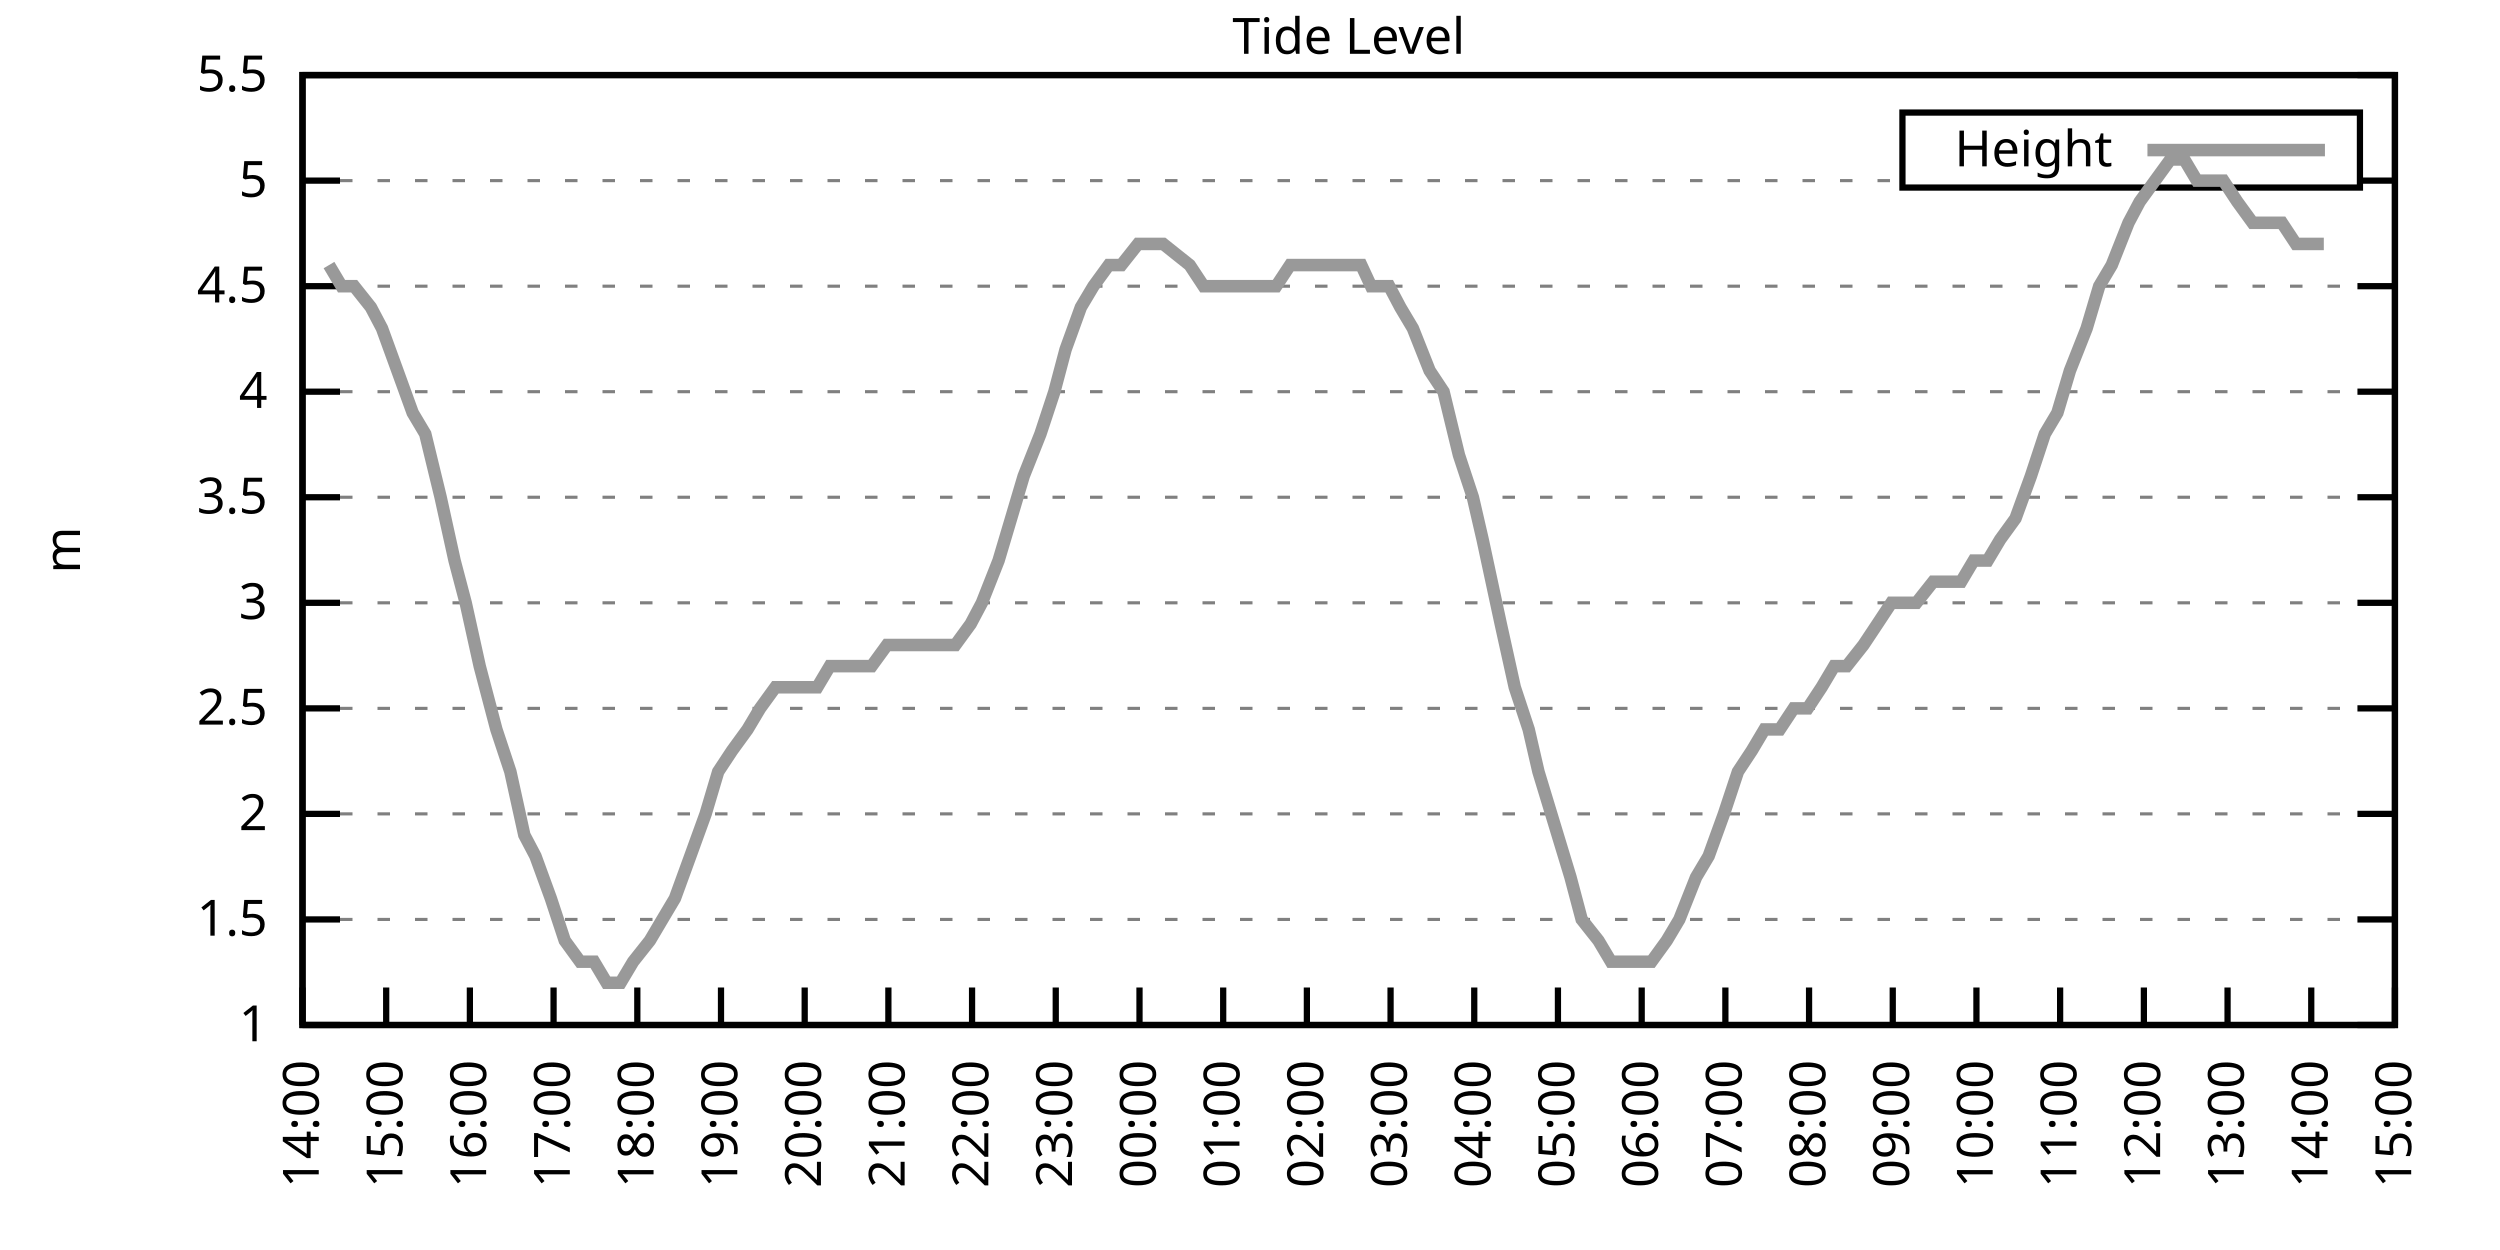
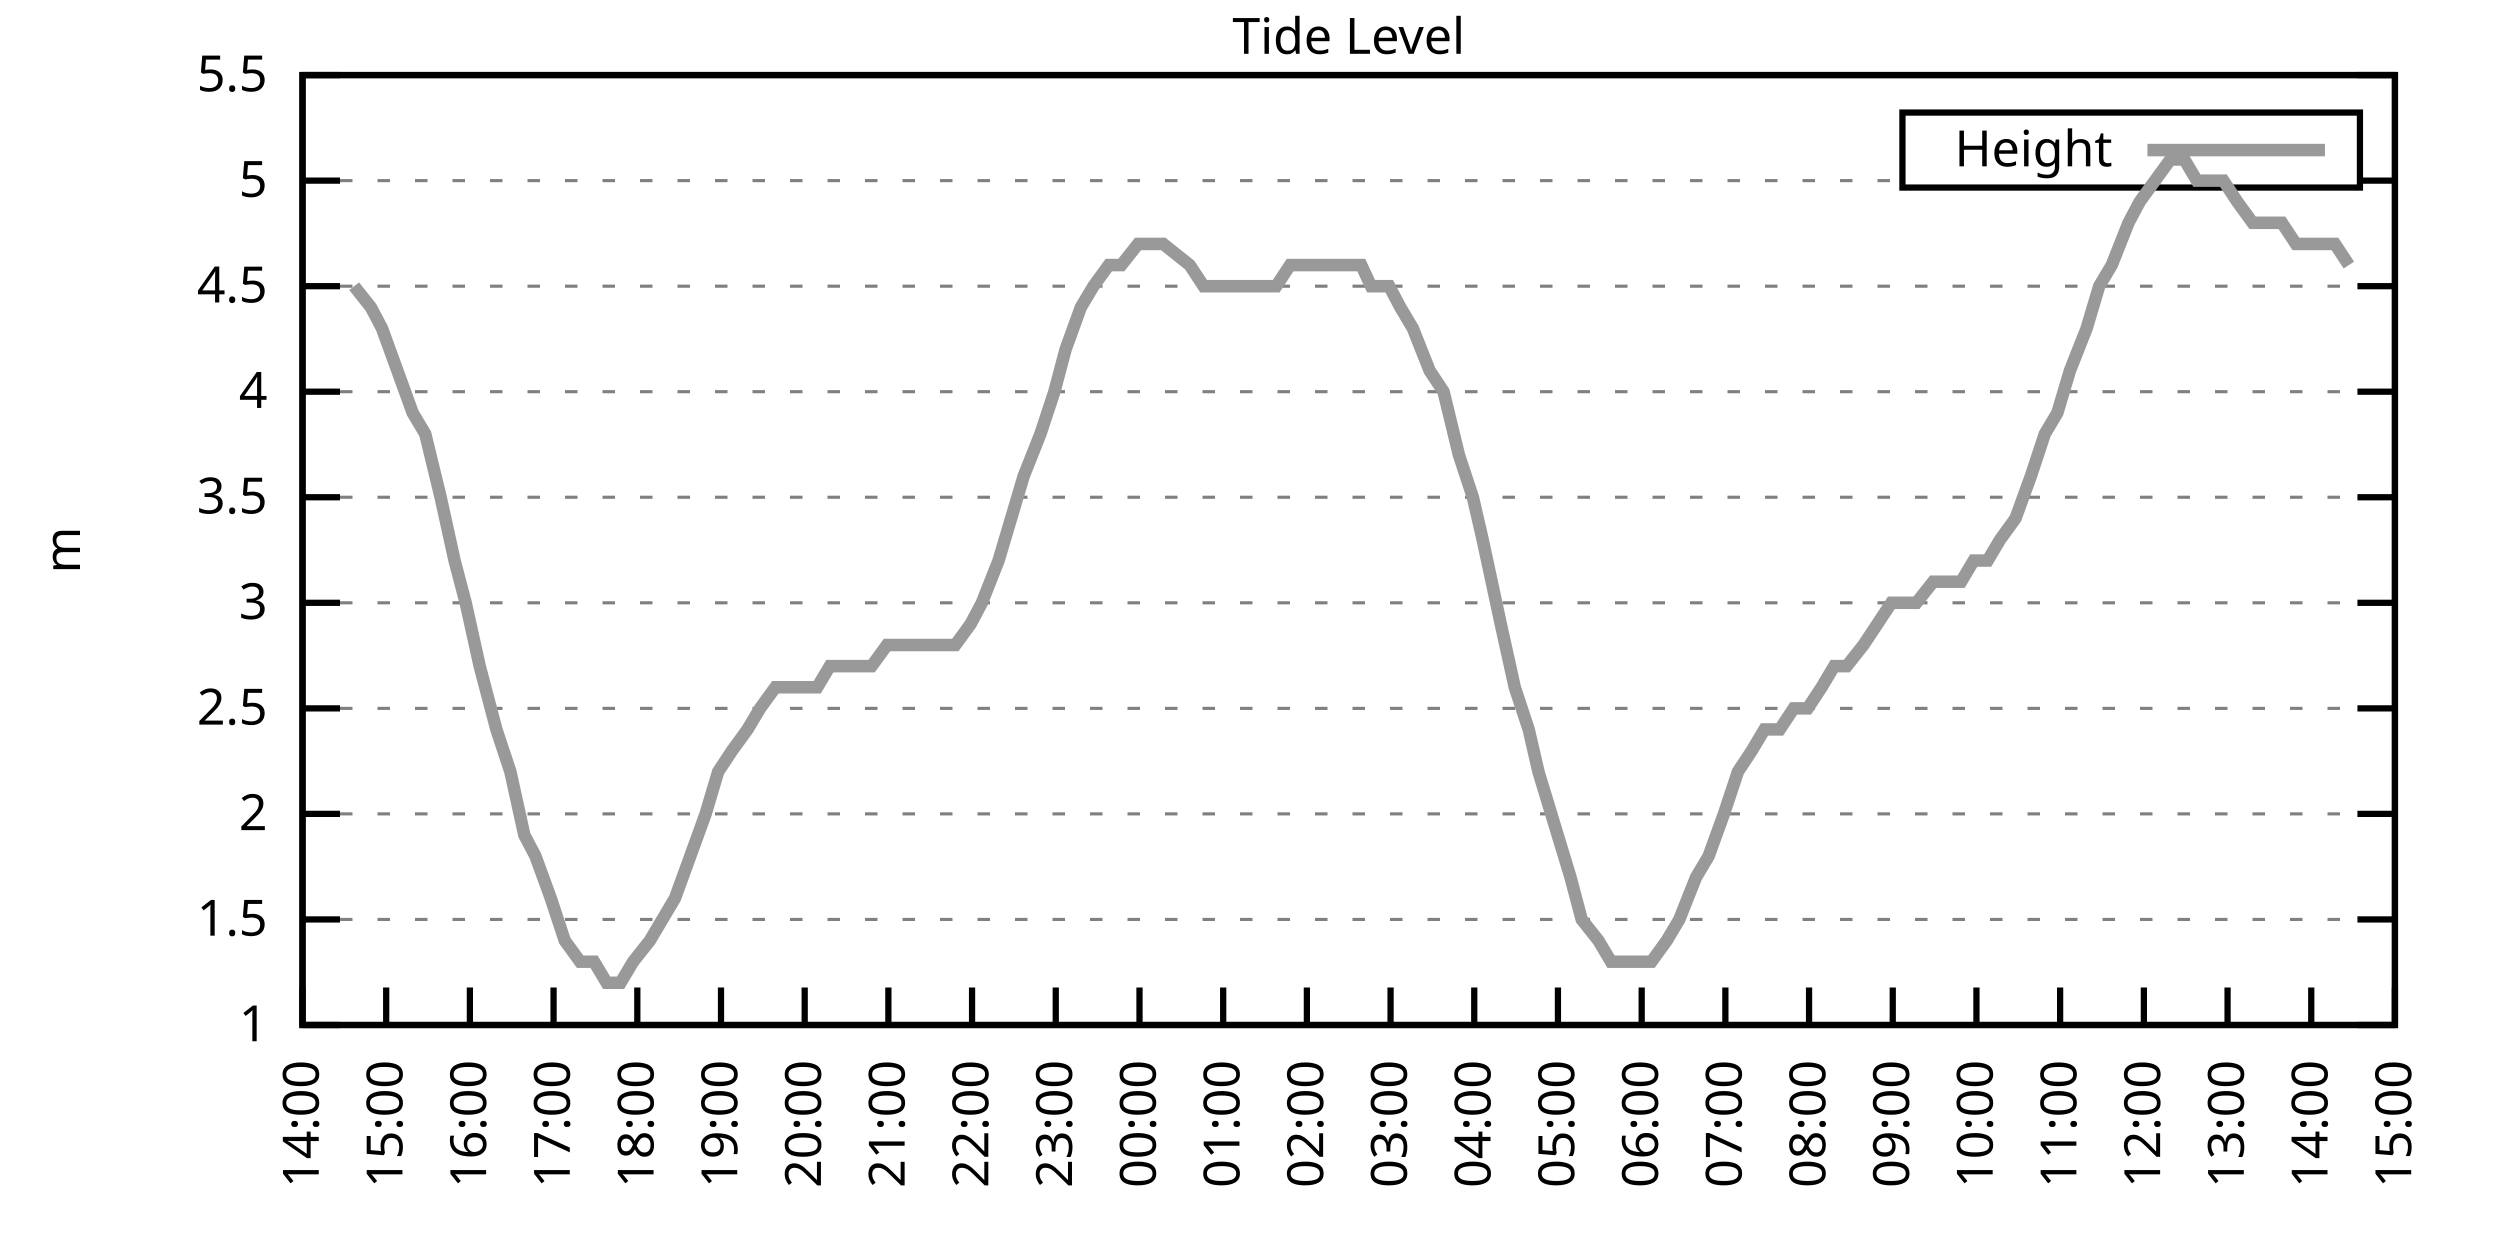
<svg xmlns="http://www.w3.org/2000/svg" xmlns:xlink="http://www.w3.org/1999/xlink" width="400" height="200" viewBox="0 0 400 200">
  <g id="gnuplot_canvas">
    <rect x="0" y="0" width="400" height="200" fill="none" />
    <defs>
      <circle id="gpDot" r="0.5" stroke-width="0.5" stroke="currentColor" />
      <path id="gpPt0" stroke-width="0.333" stroke="currentColor" d="M-1,0 h2 M0,-1 v2" />
      <path id="gpPt1" stroke-width="0.333" stroke="currentColor" d="M-1,-1 L1,1 M1,-1 L-1,1" />
      <path id="gpPt2" stroke-width="0.333" stroke="currentColor" d="M-1,0 L1,0 M0,-1 L0,1 M-1,-1 L1,1 M-1,1 L1,-1" />
      <rect id="gpPt3" stroke-width="0.333" stroke="currentColor" x="-1" y="-1" width="2" height="2" />
      <rect id="gpPt4" stroke-width="0.333" stroke="currentColor" fill="currentColor" x="-1" y="-1" width="2" height="2" />
      <circle id="gpPt5" stroke-width="0.333" stroke="currentColor" cx="0" cy="0" r="1" />
      <use xlink:href="#gpPt5" id="gpPt6" fill="currentColor" stroke="none" />
      <path id="gpPt7" stroke-width="0.333" stroke="currentColor" d="M0,-1.33 L-1.33,0.67 L1.33,0.67 z" />
      <use xlink:href="#gpPt7" id="gpPt8" fill="currentColor" stroke="none" />
      <use xlink:href="#gpPt7" id="gpPt9" stroke="currentColor" transform="rotate(180)" />
      <use xlink:href="#gpPt9" id="gpPt10" fill="currentColor" stroke="none" />
      <use xlink:href="#gpPt3" id="gpPt11" stroke="currentColor" transform="rotate(45)" />
      <use xlink:href="#gpPt11" id="gpPt12" fill="currentColor" stroke="none" />
      <path id="gpPt13" stroke-width="0.333" stroke="currentColor" d="M0,1.330 L1.265,0.411 L0.782,-1.067 L-0.782,-1.076 L-1.265,0.411 z" />
      <use xlink:href="#gpPt13" id="gpPt14" fill="currentColor" stroke="none" />
      <filter id="textbox" filterUnits="objectBoundingBox" x="0" y="0" height="1" width="1">
        <feFlood flood-color="white" flood-opacity="1" result="bgnd" />
        <feComposite in="SourceGraphic" in2="bgnd" operator="atop" />
      </filter>
      <filter id="greybox" filterUnits="objectBoundingBox" x="0" y="0" height="1" width="1">
        <feFlood flood-color="lightgrey" flood-opacity="1" result="grey" />
        <feComposite in="SourceGraphic" in2="grey" operator="atop" />
      </filter>
    </defs>
    <g fill="none" color="white" stroke="currentColor" stroke-width="1.00" stroke-linecap="butt" stroke-linejoin="miter">
</g>
    <g fill="none" color="black" stroke="currentColor" stroke-width="1.00" stroke-linecap="butt" stroke-linejoin="miter">
      <g stroke="none" shape-rendering="crispEdges">
        <polygon fill="rgb(255, 255, 255)" points="48.40,164.00 383.18,164.00 383.18,12.02 48.40,12.02 " />
      </g>
    </g>
    <g fill="none" color="black" stroke="currentColor" stroke-width="1.00" stroke-linecap="butt" stroke-linejoin="miter">
</g>
    <g fill="none" color="black" stroke="black" stroke-width="0.50" stroke-linecap="butt" stroke-linejoin="miter">
</g>
    <g fill="none" color="gray" stroke="currentColor" stroke-width="0.50" stroke-linecap="butt" stroke-linejoin="miter">
      <path stroke="gray" stroke-dasharray="2,4" class="gridline" d="M48.40,164.00 L383.19,164.00  " />
    </g>
    <g fill="none" color="gray" stroke="gray" stroke-width="1.00" stroke-linecap="butt" stroke-linejoin="miter">
</g>
    <g fill="none" color="black" stroke="currentColor" stroke-width="1.00" stroke-linecap="butt" stroke-linejoin="miter">
      <path stroke="black" d="M48.40,164.00 L54.40,164.00 M383.19,164.00 L377.19,164.00  " />
      <g transform="translate(42.80,166.60)" stroke="none" fill="black" font-family="Sans" font-size="8.00" text-anchor="end">
        <text>
          <tspan font-family="Sans"> 1</tspan>
        </text>
      </g>
    </g>
    <g fill="none" color="black" stroke="currentColor" stroke-width="1.00" stroke-linecap="butt" stroke-linejoin="miter">
</g>
    <g fill="none" color="black" stroke="black" stroke-width="0.50" stroke-linecap="butt" stroke-linejoin="miter">
</g>
    <g fill="none" color="gray" stroke="currentColor" stroke-width="0.50" stroke-linecap="butt" stroke-linejoin="miter">
      <path stroke="gray" stroke-dasharray="2,4" class="gridline" d="M48.40,147.11 L383.19,147.11  " />
    </g>
    <g fill="none" color="gray" stroke="gray" stroke-width="1.00" stroke-linecap="butt" stroke-linejoin="miter">
</g>
    <g fill="none" color="black" stroke="currentColor" stroke-width="1.00" stroke-linecap="butt" stroke-linejoin="miter">
      <path stroke="black" d="M48.40,147.11 L54.40,147.11 M383.19,147.11 L377.19,147.11  " />
      <g transform="translate(42.80,149.71)" stroke="none" fill="black" font-family="Sans" font-size="8.00" text-anchor="end">
        <text>
          <tspan font-family="Sans"> 1.5</tspan>
        </text>
      </g>
    </g>
    <g fill="none" color="black" stroke="currentColor" stroke-width="1.00" stroke-linecap="butt" stroke-linejoin="miter">
</g>
    <g fill="none" color="black" stroke="black" stroke-width="0.50" stroke-linecap="butt" stroke-linejoin="miter">
</g>
    <g fill="none" color="gray" stroke="currentColor" stroke-width="0.50" stroke-linecap="butt" stroke-linejoin="miter">
      <path stroke="gray" stroke-dasharray="2,4" class="gridline" d="M48.40,130.22 L383.19,130.22  " />
    </g>
    <g fill="none" color="gray" stroke="gray" stroke-width="1.00" stroke-linecap="butt" stroke-linejoin="miter">
</g>
    <g fill="none" color="black" stroke="currentColor" stroke-width="1.00" stroke-linecap="butt" stroke-linejoin="miter">
      <path stroke="black" d="M48.40,130.22 L54.40,130.22 M383.19,130.22 L377.19,130.22  " />
      <g transform="translate(42.80,132.82)" stroke="none" fill="black" font-family="Sans" font-size="8.00" text-anchor="end">
        <text>
          <tspan font-family="Sans"> 2</tspan>
        </text>
      </g>
    </g>
    <g fill="none" color="black" stroke="currentColor" stroke-width="1.00" stroke-linecap="butt" stroke-linejoin="miter">
</g>
    <g fill="none" color="black" stroke="black" stroke-width="0.50" stroke-linecap="butt" stroke-linejoin="miter">
</g>
    <g fill="none" color="gray" stroke="currentColor" stroke-width="0.50" stroke-linecap="butt" stroke-linejoin="miter">
      <path stroke="gray" stroke-dasharray="2,4" class="gridline" d="M48.40,113.34 L383.19,113.34  " />
    </g>
    <g fill="none" color="gray" stroke="gray" stroke-width="1.00" stroke-linecap="butt" stroke-linejoin="miter">
</g>
    <g fill="none" color="black" stroke="currentColor" stroke-width="1.00" stroke-linecap="butt" stroke-linejoin="miter">
      <path stroke="black" d="M48.40,113.34 L54.40,113.34 M383.19,113.34 L377.19,113.34  " />
      <g transform="translate(42.80,115.94)" stroke="none" fill="black" font-family="Sans" font-size="8.00" text-anchor="end">
        <text>
          <tspan font-family="Sans"> 2.5</tspan>
        </text>
      </g>
    </g>
    <g fill="none" color="black" stroke="currentColor" stroke-width="1.00" stroke-linecap="butt" stroke-linejoin="miter">
</g>
    <g fill="none" color="black" stroke="black" stroke-width="0.50" stroke-linecap="butt" stroke-linejoin="miter">
</g>
    <g fill="none" color="gray" stroke="currentColor" stroke-width="0.50" stroke-linecap="butt" stroke-linejoin="miter">
      <path stroke="gray" stroke-dasharray="2,4" class="gridline" d="M48.40,96.45 L383.19,96.45  " />
    </g>
    <g fill="none" color="gray" stroke="gray" stroke-width="1.00" stroke-linecap="butt" stroke-linejoin="miter">
</g>
    <g fill="none" color="black" stroke="currentColor" stroke-width="1.00" stroke-linecap="butt" stroke-linejoin="miter">
      <path stroke="black" d="M48.40,96.45 L54.40,96.45 M383.19,96.45 L377.19,96.45  " />
      <g transform="translate(42.80,99.05)" stroke="none" fill="black" font-family="Sans" font-size="8.00" text-anchor="end">
        <text>
          <tspan font-family="Sans"> 3</tspan>
        </text>
      </g>
    </g>
    <g fill="none" color="black" stroke="currentColor" stroke-width="1.00" stroke-linecap="butt" stroke-linejoin="miter">
</g>
    <g fill="none" color="black" stroke="black" stroke-width="0.50" stroke-linecap="butt" stroke-linejoin="miter">
</g>
    <g fill="none" color="gray" stroke="currentColor" stroke-width="0.50" stroke-linecap="butt" stroke-linejoin="miter">
      <path stroke="gray" stroke-dasharray="2,4" class="gridline" d="M48.40,79.56 L383.19,79.56  " />
    </g>
    <g fill="none" color="gray" stroke="gray" stroke-width="1.00" stroke-linecap="butt" stroke-linejoin="miter">
</g>
    <g fill="none" color="black" stroke="currentColor" stroke-width="1.00" stroke-linecap="butt" stroke-linejoin="miter">
      <path stroke="black" d="M48.40,79.56 L54.40,79.56 M383.19,79.56 L377.19,79.56  " />
      <g transform="translate(42.80,82.16)" stroke="none" fill="black" font-family="Sans" font-size="8.00" text-anchor="end">
        <text>
          <tspan font-family="Sans"> 3.5</tspan>
        </text>
      </g>
    </g>
    <g fill="none" color="black" stroke="currentColor" stroke-width="1.00" stroke-linecap="butt" stroke-linejoin="miter">
</g>
    <g fill="none" color="black" stroke="black" stroke-width="0.50" stroke-linecap="butt" stroke-linejoin="miter">
</g>
    <g fill="none" color="gray" stroke="currentColor" stroke-width="0.50" stroke-linecap="butt" stroke-linejoin="miter">
      <path stroke="gray" stroke-dasharray="2,4" class="gridline" d="M48.40,62.67 L383.19,62.67  " />
    </g>
    <g fill="none" color="gray" stroke="gray" stroke-width="1.00" stroke-linecap="butt" stroke-linejoin="miter">
</g>
    <g fill="none" color="black" stroke="currentColor" stroke-width="1.00" stroke-linecap="butt" stroke-linejoin="miter">
      <path stroke="black" d="M48.40,62.67 L54.40,62.67 M383.19,62.67 L377.19,62.67  " />
      <g transform="translate(42.80,65.27)" stroke="none" fill="black" font-family="Sans" font-size="8.00" text-anchor="end">
        <text>
          <tspan font-family="Sans"> 4</tspan>
        </text>
      </g>
    </g>
    <g fill="none" color="black" stroke="currentColor" stroke-width="1.00" stroke-linecap="butt" stroke-linejoin="miter">
</g>
    <g fill="none" color="black" stroke="black" stroke-width="0.50" stroke-linecap="butt" stroke-linejoin="miter">
</g>
    <g fill="none" color="gray" stroke="currentColor" stroke-width="0.50" stroke-linecap="butt" stroke-linejoin="miter">
      <path stroke="gray" stroke-dasharray="2,4" class="gridline" d="M48.40,45.79 L383.19,45.79  " />
    </g>
    <g fill="none" color="gray" stroke="gray" stroke-width="1.00" stroke-linecap="butt" stroke-linejoin="miter">
</g>
    <g fill="none" color="black" stroke="currentColor" stroke-width="1.00" stroke-linecap="butt" stroke-linejoin="miter">
      <path stroke="black" d="M48.40,45.79 L54.40,45.79 M383.19,45.79 L377.19,45.79  " />
      <g transform="translate(42.80,48.39)" stroke="none" fill="black" font-family="Sans" font-size="8.00" text-anchor="end">
        <text>
          <tspan font-family="Sans"> 4.5</tspan>
        </text>
      </g>
    </g>
    <g fill="none" color="black" stroke="currentColor" stroke-width="1.00" stroke-linecap="butt" stroke-linejoin="miter">
</g>
    <g fill="none" color="black" stroke="black" stroke-width="0.50" stroke-linecap="butt" stroke-linejoin="miter">
</g>
    <g fill="none" color="gray" stroke="currentColor" stroke-width="0.50" stroke-linecap="butt" stroke-linejoin="miter">
      <path stroke="gray" stroke-dasharray="2,4" class="gridline" d="M48.40,28.90 L304.39,28.90 M377.59,28.90 L383.19,28.90  " />
    </g>
    <g fill="none" color="gray" stroke="gray" stroke-width="1.00" stroke-linecap="butt" stroke-linejoin="miter">
</g>
    <g fill="none" color="black" stroke="currentColor" stroke-width="1.00" stroke-linecap="butt" stroke-linejoin="miter">
      <path stroke="black" d="M48.40,28.90 L54.40,28.90 M383.19,28.90 L377.19,28.90  " />
      <g transform="translate(42.80,31.50)" stroke="none" fill="black" font-family="Sans" font-size="8.00" text-anchor="end">
        <text>
          <tspan font-family="Sans"> 5</tspan>
        </text>
      </g>
    </g>
    <g fill="none" color="black" stroke="currentColor" stroke-width="1.00" stroke-linecap="butt" stroke-linejoin="miter">
</g>
    <g fill="none" color="black" stroke="black" stroke-width="0.50" stroke-linecap="butt" stroke-linejoin="miter">
</g>
    <g fill="none" color="gray" stroke="currentColor" stroke-width="0.50" stroke-linecap="butt" stroke-linejoin="miter">
      <path stroke="gray" stroke-dasharray="2,4" class="gridline" d="M48.40,12.01 L383.19,12.01  " />
    </g>
    <g fill="none" color="gray" stroke="gray" stroke-width="1.00" stroke-linecap="butt" stroke-linejoin="miter">
</g>
    <g fill="none" color="black" stroke="currentColor" stroke-width="1.00" stroke-linecap="butt" stroke-linejoin="miter">
      <path stroke="black" d="M48.40,12.01 L54.40,12.01 M383.19,12.01 L377.19,12.01  " />
      <g transform="translate(42.80,14.61)" stroke="none" fill="black" font-family="Sans" font-size="8.00" text-anchor="end">
        <text>
          <tspan font-family="Sans"> 5.5</tspan>
        </text>
      </g>
    </g>
    <g fill="none" color="black" stroke="currentColor" stroke-width="1.00" stroke-linecap="butt" stroke-linejoin="miter">
      <path stroke="black" d="M48.40,164.00 L48.40,158.00  " />
      <g transform="translate(51.00,169.60) rotate(270.00)" stroke="none" fill="black" font-family="Sans" font-size="8.00" text-anchor="end">
        <text>
          <tspan font-family="Sans">14:00</tspan>
        </text>
      </g>
    </g>
    <g fill="none" color="black" stroke="currentColor" stroke-width="1.00" stroke-linecap="butt" stroke-linejoin="miter">
      <path stroke="black" d="M61.79,164.00 L61.79,158.00  " />
      <g transform="translate(64.39,169.60) rotate(270.00)" stroke="none" fill="black" font-family="Sans" font-size="8.00" text-anchor="end">
        <text>
          <tspan font-family="Sans">15:00</tspan>
        </text>
      </g>
    </g>
    <g fill="none" color="black" stroke="currentColor" stroke-width="1.00" stroke-linecap="butt" stroke-linejoin="miter">
      <path stroke="black" d="M75.18,164.00 L75.18,158.00  " />
      <g transform="translate(77.78,169.60) rotate(270.00)" stroke="none" fill="black" font-family="Sans" font-size="8.00" text-anchor="end">
        <text>
          <tspan font-family="Sans">16:00</tspan>
        </text>
      </g>
    </g>
    <g fill="none" color="black" stroke="currentColor" stroke-width="1.00" stroke-linecap="butt" stroke-linejoin="miter">
      <path stroke="black" d="M88.57,164.00 L88.57,158.00  " />
      <g transform="translate(91.17,169.60) rotate(270.00)" stroke="none" fill="black" font-family="Sans" font-size="8.00" text-anchor="end">
        <text>
          <tspan font-family="Sans">17:00</tspan>
        </text>
      </g>
    </g>
    <g fill="none" color="black" stroke="currentColor" stroke-width="1.00" stroke-linecap="butt" stroke-linejoin="miter">
      <path stroke="black" d="M101.97,164.00 L101.97,158.00  " />
      <g transform="translate(104.57,169.60) rotate(270.00)" stroke="none" fill="black" font-family="Sans" font-size="8.00" text-anchor="end">
        <text>
          <tspan font-family="Sans">18:00</tspan>
        </text>
      </g>
    </g>
    <g fill="none" color="black" stroke="currentColor" stroke-width="1.00" stroke-linecap="butt" stroke-linejoin="miter">
      <path stroke="black" d="M115.36,164.00 L115.36,158.00  " />
      <g transform="translate(117.96,169.60) rotate(270.00)" stroke="none" fill="black" font-family="Sans" font-size="8.00" text-anchor="end">
        <text>
          <tspan font-family="Sans">19:00</tspan>
        </text>
      </g>
    </g>
    <g fill="none" color="black" stroke="currentColor" stroke-width="1.00" stroke-linecap="butt" stroke-linejoin="miter">
      <path stroke="black" d="M128.75,164.00 L128.75,158.00  " />
      <g transform="translate(131.35,169.60) rotate(270.00)" stroke="none" fill="black" font-family="Sans" font-size="8.00" text-anchor="end">
        <text>
          <tspan font-family="Sans">20:00</tspan>
        </text>
      </g>
    </g>
    <g fill="none" color="black" stroke="currentColor" stroke-width="1.00" stroke-linecap="butt" stroke-linejoin="miter">
      <path stroke="black" d="M142.14,164.00 L142.14,158.00  " />
      <g transform="translate(144.74,169.60) rotate(270.00)" stroke="none" fill="black" font-family="Sans" font-size="8.00" text-anchor="end">
        <text>
          <tspan font-family="Sans">21:00</tspan>
        </text>
      </g>
    </g>
    <g fill="none" color="black" stroke="currentColor" stroke-width="1.00" stroke-linecap="butt" stroke-linejoin="miter">
      <path stroke="black" d="M155.53,164.00 L155.53,158.00  " />
      <g transform="translate(158.13,169.60) rotate(270.00)" stroke="none" fill="black" font-family="Sans" font-size="8.00" text-anchor="end">
        <text>
          <tspan font-family="Sans">22:00</tspan>
        </text>
      </g>
    </g>
    <g fill="none" color="black" stroke="currentColor" stroke-width="1.00" stroke-linecap="butt" stroke-linejoin="miter">
      <path stroke="black" d="M168.92,164.00 L168.92,158.00  " />
      <g transform="translate(171.52,169.60) rotate(270.00)" stroke="none" fill="black" font-family="Sans" font-size="8.00" text-anchor="end">
        <text>
          <tspan font-family="Sans">23:00</tspan>
        </text>
      </g>
    </g>
    <g fill="none" color="black" stroke="currentColor" stroke-width="1.00" stroke-linecap="butt" stroke-linejoin="miter">
      <path stroke="black" d="M182.32,164.00 L182.32,158.00  " />
      <g transform="translate(184.92,169.60) rotate(270.00)" stroke="none" fill="black" font-family="Sans" font-size="8.00" text-anchor="end">
        <text>
          <tspan font-family="Sans">00:00</tspan>
        </text>
      </g>
    </g>
    <g fill="none" color="black" stroke="currentColor" stroke-width="1.00" stroke-linecap="butt" stroke-linejoin="miter">
      <path stroke="black" d="M195.71,164.00 L195.71,158.00  " />
      <g transform="translate(198.31,169.60) rotate(270.00)" stroke="none" fill="black" font-family="Sans" font-size="8.00" text-anchor="end">
        <text>
          <tspan font-family="Sans">01:00</tspan>
        </text>
      </g>
    </g>
    <g fill="none" color="black" stroke="currentColor" stroke-width="1.00" stroke-linecap="butt" stroke-linejoin="miter">
      <path stroke="black" d="M209.10,164.00 L209.10,158.00  " />
      <g transform="translate(211.70,169.60) rotate(270.00)" stroke="none" fill="black" font-family="Sans" font-size="8.00" text-anchor="end">
        <text>
          <tspan font-family="Sans">02:00</tspan>
        </text>
      </g>
    </g>
    <g fill="none" color="black" stroke="currentColor" stroke-width="1.00" stroke-linecap="butt" stroke-linejoin="miter">
      <path stroke="black" d="M222.49,164.00 L222.49,158.00  " />
      <g transform="translate(225.09,169.60) rotate(270.00)" stroke="none" fill="black" font-family="Sans" font-size="8.00" text-anchor="end">
        <text>
          <tspan font-family="Sans">03:00</tspan>
        </text>
      </g>
    </g>
    <g fill="none" color="black" stroke="currentColor" stroke-width="1.00" stroke-linecap="butt" stroke-linejoin="miter">
      <path stroke="black" d="M235.88,164.00 L235.88,158.00  " />
      <g transform="translate(238.48,169.60) rotate(270.00)" stroke="none" fill="black" font-family="Sans" font-size="8.00" text-anchor="end">
        <text>
          <tspan font-family="Sans">04:00</tspan>
        </text>
      </g>
    </g>
    <g fill="none" color="black" stroke="currentColor" stroke-width="1.00" stroke-linecap="butt" stroke-linejoin="miter">
      <path stroke="black" d="M249.27,164.00 L249.27,158.00  " />
      <g transform="translate(251.87,169.60) rotate(270.00)" stroke="none" fill="black" font-family="Sans" font-size="8.00" text-anchor="end">
        <text>
          <tspan font-family="Sans">05:00</tspan>
        </text>
      </g>
    </g>
    <g fill="none" color="black" stroke="currentColor" stroke-width="1.00" stroke-linecap="butt" stroke-linejoin="miter">
      <path stroke="black" d="M262.67,164.00 L262.67,158.00  " />
      <g transform="translate(265.27,169.60) rotate(270.00)" stroke="none" fill="black" font-family="Sans" font-size="8.00" text-anchor="end">
        <text>
          <tspan font-family="Sans">06:00</tspan>
        </text>
      </g>
    </g>
    <g fill="none" color="black" stroke="currentColor" stroke-width="1.00" stroke-linecap="butt" stroke-linejoin="miter">
      <path stroke="black" d="M276.06,164.00 L276.06,158.00  " />
      <g transform="translate(278.66,169.60) rotate(270.00)" stroke="none" fill="black" font-family="Sans" font-size="8.00" text-anchor="end">
        <text>
          <tspan font-family="Sans">07:00</tspan>
        </text>
      </g>
    </g>
    <g fill="none" color="black" stroke="currentColor" stroke-width="1.00" stroke-linecap="butt" stroke-linejoin="miter">
      <path stroke="black" d="M289.45,164.00 L289.45,158.00  " />
      <g transform="translate(292.05,169.60) rotate(270.00)" stroke="none" fill="black" font-family="Sans" font-size="8.00" text-anchor="end">
        <text>
          <tspan font-family="Sans">08:00</tspan>
        </text>
      </g>
    </g>
    <g fill="none" color="black" stroke="currentColor" stroke-width="1.00" stroke-linecap="butt" stroke-linejoin="miter">
      <path stroke="black" d="M302.84,164.00 L302.84,158.00  " />
      <g transform="translate(305.44,169.60) rotate(270.00)" stroke="none" fill="black" font-family="Sans" font-size="8.00" text-anchor="end">
        <text>
          <tspan font-family="Sans">09:00</tspan>
        </text>
      </g>
    </g>
    <g fill="none" color="black" stroke="currentColor" stroke-width="1.00" stroke-linecap="butt" stroke-linejoin="miter">
      <path stroke="black" d="M316.23,164.00 L316.23,158.00  " />
      <g transform="translate(318.83,169.60) rotate(270.00)" stroke="none" fill="black" font-family="Sans" font-size="8.00" text-anchor="end">
        <text>
          <tspan font-family="Sans">10:00</tspan>
        </text>
      </g>
    </g>
    <g fill="none" color="black" stroke="currentColor" stroke-width="1.00" stroke-linecap="butt" stroke-linejoin="miter">
      <path stroke="black" d="M329.62,164.00 L329.62,158.00  " />
      <g transform="translate(332.22,169.60) rotate(270.00)" stroke="none" fill="black" font-family="Sans" font-size="8.00" text-anchor="end">
        <text>
          <tspan font-family="Sans">11:00</tspan>
        </text>
      </g>
    </g>
    <g fill="none" color="black" stroke="currentColor" stroke-width="1.00" stroke-linecap="butt" stroke-linejoin="miter">
      <path stroke="black" d="M343.02,164.00 L343.02,158.00  " />
      <g transform="translate(345.62,169.60) rotate(270.00)" stroke="none" fill="black" font-family="Sans" font-size="8.00" text-anchor="end">
        <text>
          <tspan font-family="Sans">12:00</tspan>
        </text>
      </g>
    </g>
    <g fill="none" color="black" stroke="currentColor" stroke-width="1.00" stroke-linecap="butt" stroke-linejoin="miter">
      <path stroke="black" d="M356.41,164.00 L356.41,158.00  " />
      <g transform="translate(359.01,169.60) rotate(270.00)" stroke="none" fill="black" font-family="Sans" font-size="8.00" text-anchor="end">
        <text>
          <tspan font-family="Sans">13:00</tspan>
        </text>
      </g>
    </g>
    <g fill="none" color="black" stroke="currentColor" stroke-width="1.00" stroke-linecap="butt" stroke-linejoin="miter">
      <path stroke="black" d="M369.80,164.00 L369.80,158.00  " />
      <g transform="translate(372.40,169.60) rotate(270.00)" stroke="none" fill="black" font-family="Sans" font-size="8.00" text-anchor="end">
        <text>
          <tspan font-family="Sans">14:00</tspan>
        </text>
      </g>
    </g>
    <g fill="none" color="black" stroke="currentColor" stroke-width="1.00" stroke-linecap="butt" stroke-linejoin="miter">
      <path stroke="black" d="M383.19,164.00 L383.19,158.00  " />
      <g transform="translate(385.79,169.60) rotate(270.00)" stroke="none" fill="black" font-family="Sans" font-size="8.00" text-anchor="end">
        <text>
          <tspan font-family="Sans">15:00</tspan>
        </text>
      </g>
    </g>
    <g fill="none" color="black" stroke="currentColor" stroke-width="1.00" stroke-linecap="butt" stroke-linejoin="miter">
</g>
    <g fill="none" color="black" stroke="currentColor" stroke-width="1.00" stroke-linecap="butt" stroke-linejoin="miter">
      <path stroke="black" d="M48.40,12.01 L48.40,164.00 L383.19,164.00 L383.19,12.01 L48.40,12.01 Z  " />
    </g>
    <g fill="none" color="black" stroke="currentColor" stroke-width="1.00" stroke-linecap="butt" stroke-linejoin="miter">
</g>
    <g fill="none" color="black" stroke="currentColor" stroke-width="1.00" stroke-linecap="butt" stroke-linejoin="miter">
      <path stroke="black" d="M304.39,30.01 L304.39,18.01 L377.59,18.01 L377.59,30.01 L304.39,30.01 Z  " />
    </g>
    <g id="Tide_level_plot_1">
      <g fill="none" color="white" stroke="black" stroke-width="2.00" stroke-linecap="butt" stroke-linejoin="miter">
</g>
      <g fill="none" color="black" stroke="currentColor" stroke-width="2.00" stroke-linecap="butt" stroke-linejoin="miter">
        <g transform="translate(337.99,26.61)" stroke="none" fill="black" font-family="Sans" font-size="8.00" text-anchor="end">
          <text>
            <tspan font-family="Sans">Height</tspan>
          </text>
        </g>
      </g>
      <g fill="none" color="black" stroke="currentColor" stroke-width="2.00" stroke-linecap="butt" stroke-linejoin="miter">
-         <path stroke="rgb(153, 153, 153)" d="M343.59,24.01 L371.99,24.01 M52.64,42.41 L54.65,45.79 L56.66,45.79 L59.34,49.16 L61.12,52.54 L63.58,59.30   L66.03,66.05 L68.04,69.43 L70.50,79.56 L72.73,89.69 L74.51,96.45 L76.75,106.58 L79.42,116.71 L81.66,123.47   L83.89,133.60 L85.67,136.98 L88.13,143.73 L90.36,150.49 L92.82,153.87 L95.05,153.87 L97.06,157.24 L99.29,157.24   L101.30,153.87 L103.98,150.49 L105.98,147.11 L107.99,143.73 L110.45,136.98 L112.90,130.22 L114.91,123.47 L117.14,120.09   L119.60,116.71 L121.61,113.34 L124.06,109.96 L126.07,109.96 L128.30,109.96 L130.76,109.96 L132.77,106.58 L135.00,106.58   L137.45,106.58 L139.46,106.58 L141.92,103.20 L144.15,103.20 L145.94,103.20 L148.39,103.20 L150.85,103.20 L152.85,103.20   L155.31,99.83 L157.10,96.45 L159.77,89.69 L161.78,82.94 L163.79,76.18 L166.47,69.43 L168.70,62.67 L170.49,55.92   L172.94,49.16 L174.95,45.79 L177.41,42.41 L179.41,42.41 L182.09,39.03 L184.10,39.03 L186.11,39.03 L190.35,42.41   L192.58,45.79 L195.04,45.79 L197.05,45.79 L199.95,45.79 L201.73,45.79 L204.19,45.79 L206.42,42.41 L208.88,42.41   L211.11,42.41 L212.89,42.41 L214.90,42.41 L217.80,42.41 L219.37,45.79 L222.27,45.79 L224.05,49.16 L226.06,52.54   L228.74,59.30 L230.97,62.67 L233.43,72.81 L235.66,79.56 L237.22,86.32 L240.12,99.83 L242.36,109.96 L244.59,116.71   L246.15,123.47 L251.28,140.36 L253.07,147.11 L255.75,150.49 L257.76,153.87 L260.21,153.87 L262.22,153.87 L264.23,153.87   L266.68,150.49 L268.69,147.11 L271.37,140.36 L273.38,136.98 L275.83,130.22 L278.07,123.47 L280.30,120.09 L282.31,116.71   L284.76,116.71 L286.99,113.34 L289.23,113.34 L291.46,109.96 L293.47,106.58 L295.48,106.58 L298.15,103.20 L300.39,99.83   L302.62,96.45 L304.63,96.45 L306.63,96.45 L309.31,93.07 L311.32,93.07 L313.78,93.07 L315.79,89.69 L318.02,89.69   L320.03,86.32 L322.48,82.94 L324.94,76.18 L327.17,69.43 L329.18,66.05 L331.19,59.30 L333.86,52.54 L335.87,45.79   L337.88,42.41 L340.56,35.65 L342.35,32.28 L344.80,28.90 L347.26,25.52 L349.49,25.52 L351.50,28.90 L353.73,28.90   L355.74,28.90 L357.97,32.28 L360.42,35.65 L362.88,35.65 L365.11,35.65 L367.34,39.03 L369.58,39.03 L371.81,39.03    " />
+         <path stroke="rgb(153, 153, 153)" d="M343.59,24.01 L371.99,24.01 M56.66,45.79 L59.34,49.16 L61.12,52.54 L63.58,59.30 L66.03,66.05 L68.04,69.43   L70.50,79.56 L72.73,89.69 L74.51,96.45 L76.75,106.58 L79.42,116.71 L81.66,123.47 L83.89,133.60 L85.67,136.98   L88.13,143.73 L90.36,150.49 L92.82,153.87 L95.05,153.87 L97.06,157.24 L99.29,157.24 L101.30,153.87 L103.98,150.49   L105.98,147.11 L107.99,143.73 L110.45,136.98 L112.90,130.22 L114.91,123.47 L117.14,120.09 L119.60,116.71 L121.61,113.34   L124.06,109.96 L126.07,109.96 L128.30,109.96 L130.76,109.96 L132.77,106.58 L135.00,106.58 L137.45,106.58 L139.46,106.58   L141.92,103.20 L144.15,103.20 L145.94,103.20 L148.39,103.20 L150.85,103.20 L152.85,103.20 L155.31,99.83 L157.10,96.45   L159.77,89.69 L161.78,82.94 L163.79,76.18 L166.47,69.43 L168.70,62.67 L170.49,55.92 L172.94,49.16 L174.95,45.79   L177.41,42.41 L179.41,42.41 L182.09,39.03 L184.10,39.03 L186.11,39.03 L190.35,42.41 L192.58,45.79 L195.04,45.79   L197.05,45.79 L199.95,45.79 L201.73,45.79 L204.19,45.79 L206.42,42.41 L208.88,42.41 L211.11,42.41 L212.89,42.41   L214.90,42.41 L217.80,42.41 L219.37,45.79 L222.27,45.79 L224.05,49.16 L226.06,52.54 L228.74,59.30 L230.97,62.67   L233.43,72.81 L235.66,79.56 L237.22,86.32 L240.12,99.83 L242.36,109.96 L244.59,116.71 L246.15,123.47 L251.28,140.36   L253.07,147.11 L255.75,150.49 L257.76,153.87 L260.21,153.87 L262.22,153.87 L264.23,153.87 L266.68,150.49 L268.69,147.11   L271.37,140.36 L273.38,136.98 L275.83,130.22 L278.07,123.47 L280.30,120.09 L282.31,116.71 L284.76,116.71 L286.99,113.34   L289.23,113.34 L291.46,109.96 L293.47,106.58 L295.48,106.58 L298.15,103.20 L300.39,99.83 L302.62,96.45 L304.63,96.45   L306.63,96.45 L309.31,93.07 L311.32,93.07 L313.78,93.07 L315.79,89.69 L318.02,89.69 L320.03,86.32 L322.48,82.94   L324.94,76.18 L327.17,69.43 L329.18,66.05 L331.19,59.30 L333.86,52.54 L335.87,45.79 L337.88,42.41 L340.56,35.65   L342.35,32.28 L344.80,28.90 L347.26,25.52 L349.49,25.52 L351.50,28.90 L353.73,28.90 L355.74,28.90 L357.97,32.28   L360.42,35.65 L362.88,35.65 L365.11,35.65 L367.34,39.03 L369.58,39.03 L371.81,39.03 L373.59,39.03 L375.82,42.41    " />
      </g>
    </g>
    <g fill="none" color="black" stroke="currentColor" stroke-width="2.00" stroke-linecap="butt" stroke-linejoin="miter">
</g>
    <g fill="none" color="black" stroke="black" stroke-width="1.00" stroke-linecap="butt" stroke-linejoin="miter">
</g>
    <g fill="none" color="black" stroke="currentColor" stroke-width="1.00" stroke-linecap="butt" stroke-linejoin="miter">
      <path stroke="black" d="M48.40,12.01 L48.40,164.00 L383.19,164.00 L383.19,12.01 L48.40,12.01 Z  " />
      <g transform="translate(12.80,88.01) rotate(270.00)" stroke="none" fill="black" font-family="Sans" font-size="8.00" text-anchor="middle">
        <text>
          <tspan font-family="Sans">m</tspan>
        </text>
      </g>
    </g>
    <g fill="none" color="black" stroke="currentColor" stroke-width="1.00" stroke-linecap="butt" stroke-linejoin="miter">
</g>
    <g fill="none" color="black" stroke="currentColor" stroke-width="1.00" stroke-linecap="butt" stroke-linejoin="miter">
      <g transform="translate(215.79,8.61)" stroke="none" fill="black" font-family="Sans" font-size="8.00" text-anchor="middle">
        <text>
          <tspan font-family="Sans">Tide Level</tspan>
        </text>
      </g>
    </g>
    <g fill="none" color="black" stroke="currentColor" stroke-width="1.00" stroke-linecap="butt" stroke-linejoin="miter">
</g>
  </g>
</svg>
